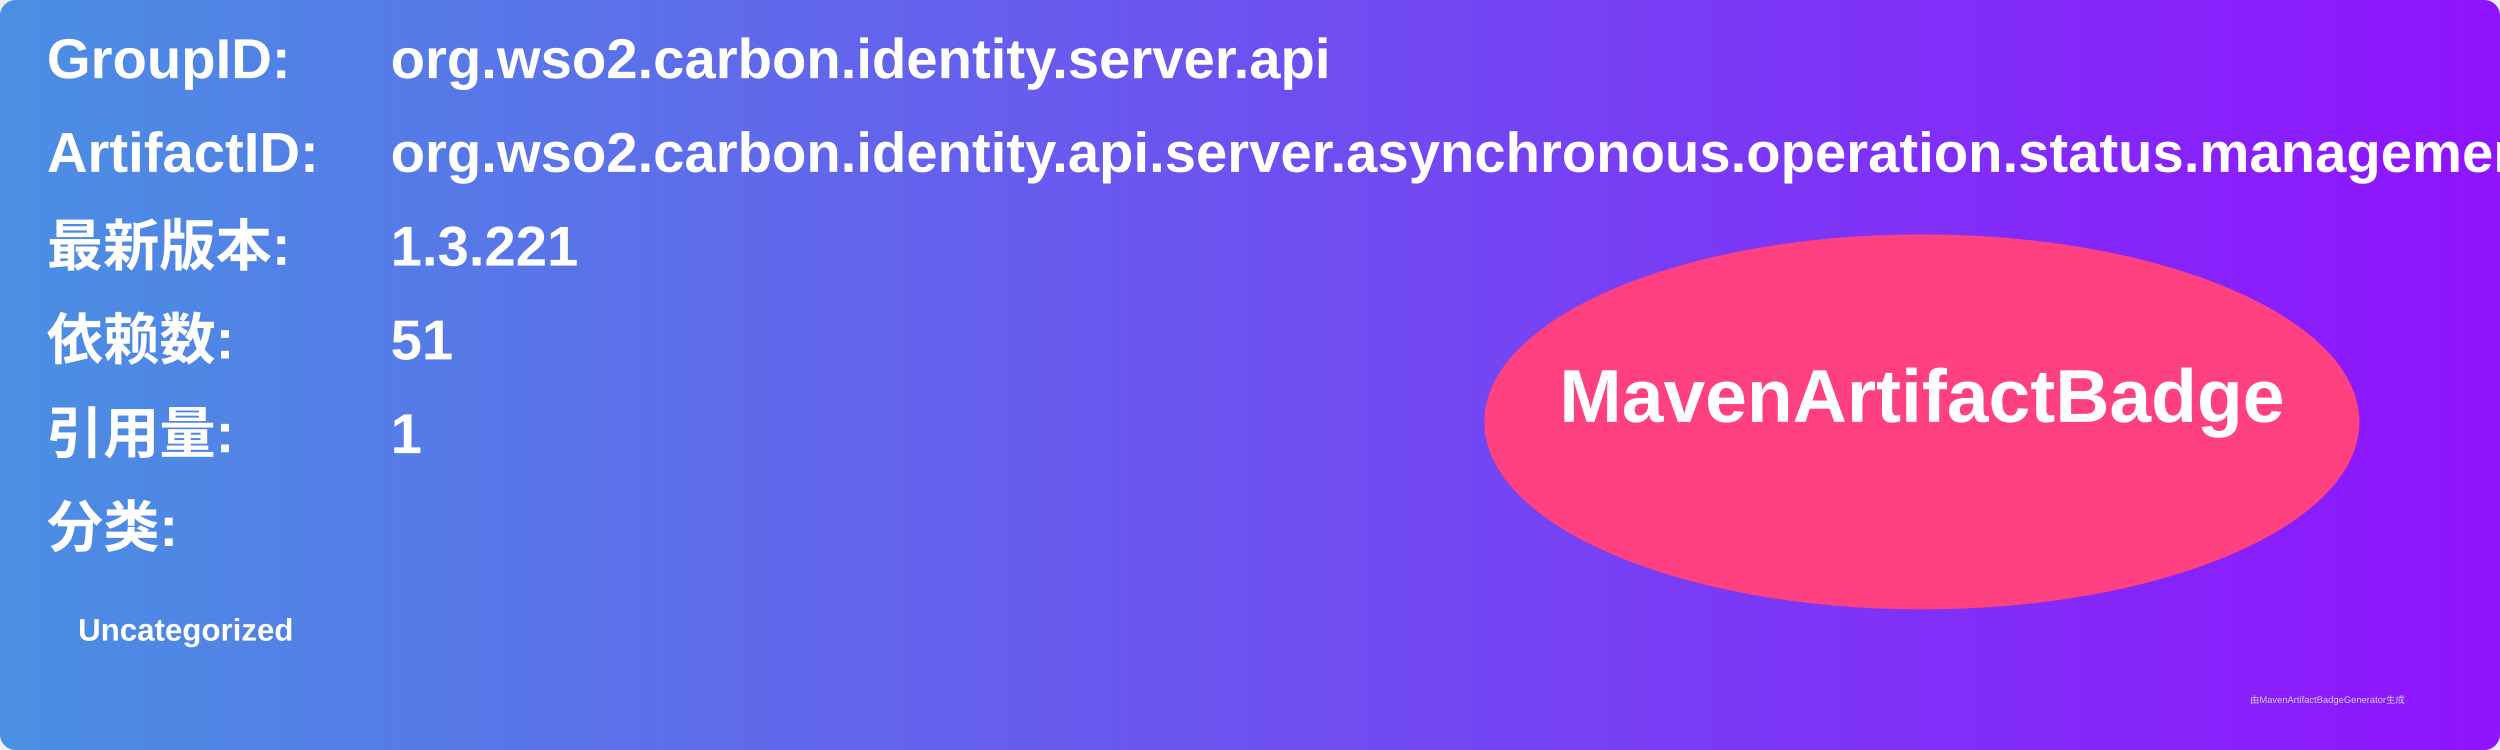
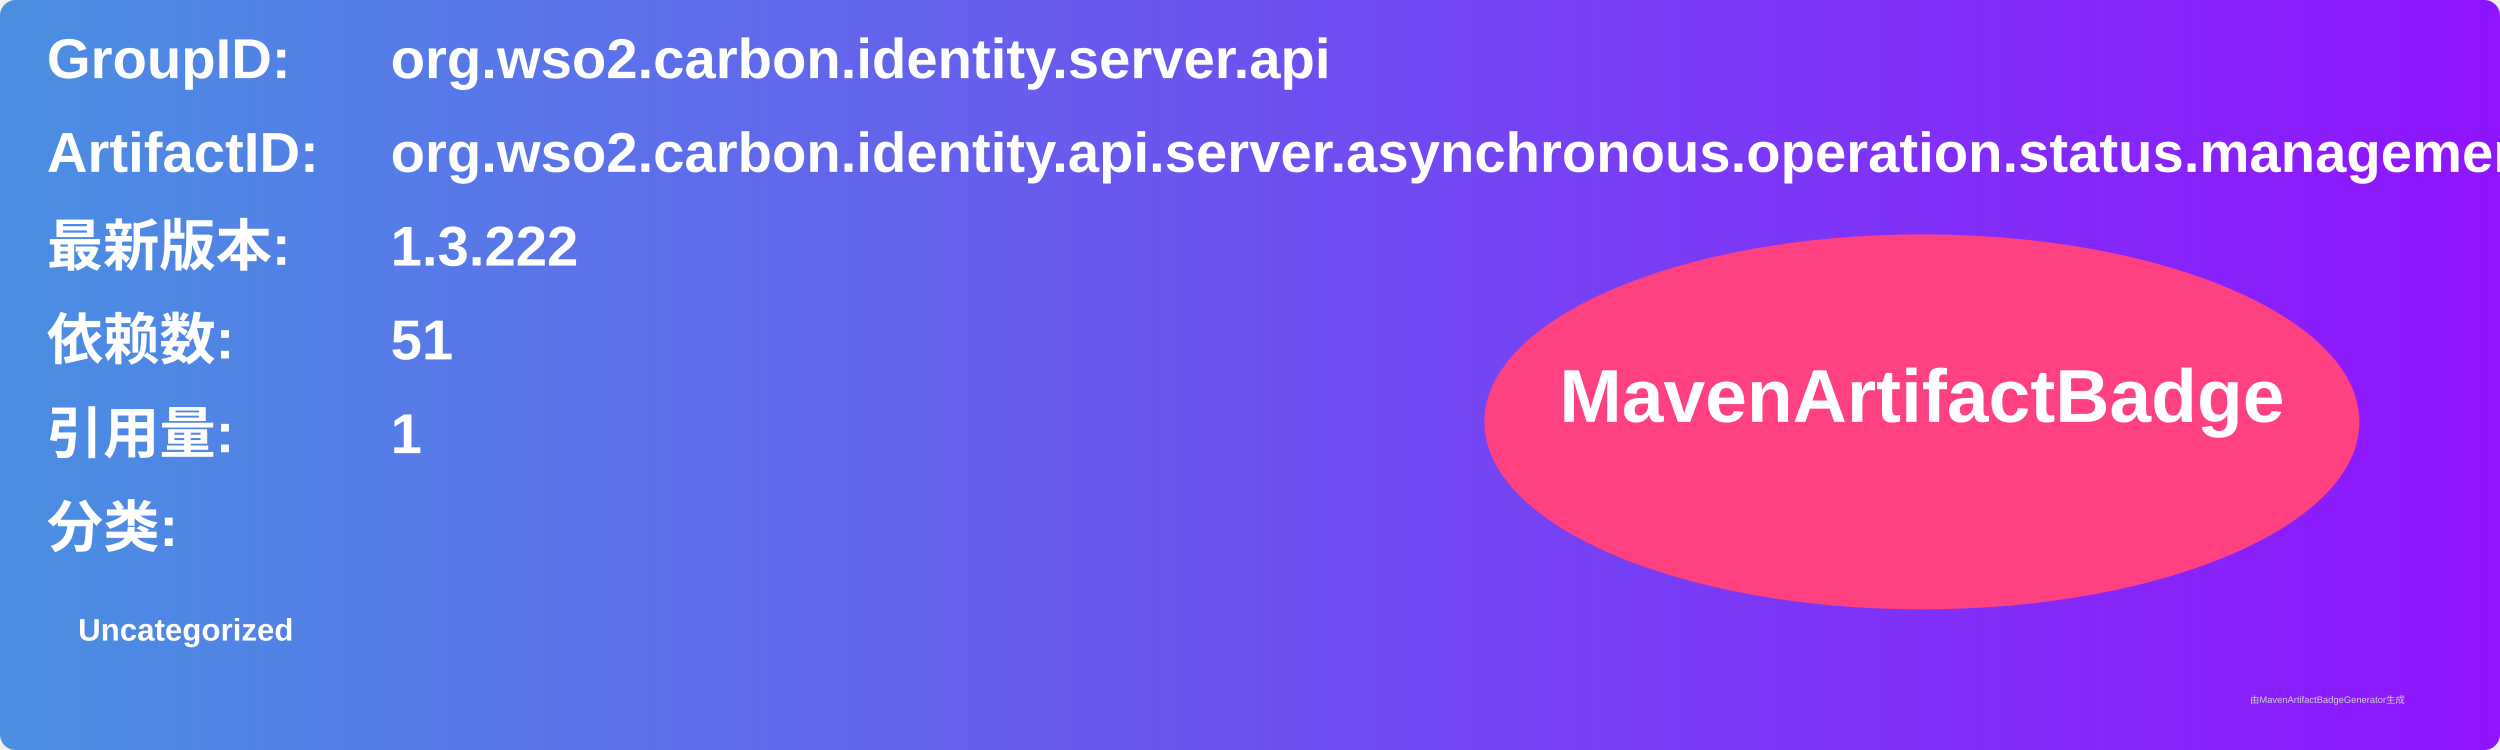
<svg xmlns="http://www.w3.org/2000/svg" width="800" height="240" viewBox="0 0 800 240">
  <linearGradient id="grad" x1="0%" y1="0%" x2="100%" y2="0%">
    <stop offset="0%" stop-color="#4a90e2" />
    <stop offset="100%" stop-color="#9013fe" />
  </linearGradient>
  <rect width="100%" height="100%" rx="5" ry="5" fill="url(#grad)" />
  <g transform="translate(15, 15)">
    <text x="0" y="10" font-family="Arial" font-size="18" fill="white" font-weight="bold" width="260">GroupID:</text>
    <text x="110" y="10" font-family="Arial" font-size="18" fill="white" font-weight="bold" width="460">org.wso2.carbon.identity.server.api</text>
    <text x="0" y="40" font-family="Arial" font-size="18" fill="white" font-weight="bold" width="260">ArtifactID:</text>
    <text x="110" y="40" font-family="Arial" font-size="18" fill="white" font-weight="bold" width="460">org.wso2.carbon.identity.api.server.asynchronous.operation.status.management.common</text>
    <text x="0" y="70" font-family="Arial" font-size="18" fill="white" font-weight="bold">最新版本:</text>
    <text x="110" y="70" font-family="Arial" font-size="18" fill="white" font-weight="bold">
-       <tspan font-weight="bold">1.3.221</tspan>
+       <tspan font-weight="bold">1.3.222</tspan>
    </text>
    <text x="0" y="100" font-family="Arial" font-size="18" fill="white" font-weight="bold">依赖数: </text>
    <text x="110" y="100" font-family="Arial" font-size="18" fill="white">
      <tspan font-weight="bold">51</tspan>
    </text>
    <text x="0" y="130" font-family="Arial" font-size="18" fill="white" font-weight="bold">引用量: </text>
    <text x="110" y="130" font-family="Arial" font-size="18" fill="white">
      <tspan font-weight="bold">1</tspan>
    </text>
    <text x="0" y="160" font-family="Arial" font-size="18" fill="white" font-weight="bold">分类:</text>
    <text x="10" y="190" font-family="Arial" font-size="10" fill="white">
      <tspan font-weight="bold">Uncategorized</tspan>
    </text>
    <ellipse cx="600" cy="120" rx="140" ry="60" fill="#ff4081" />
    <text x="600" y="120" text-anchor="middle" font-family="Arial" font-size="24" fill="white" font-weight="bold">MavenArtifactBadge</text>
  </g>
  <text x="720" y="225" font-family="Arial" font-size="3" fill="#d0d0d0">由MavenArtifactBadgeGenerator生成</text>
</svg>
